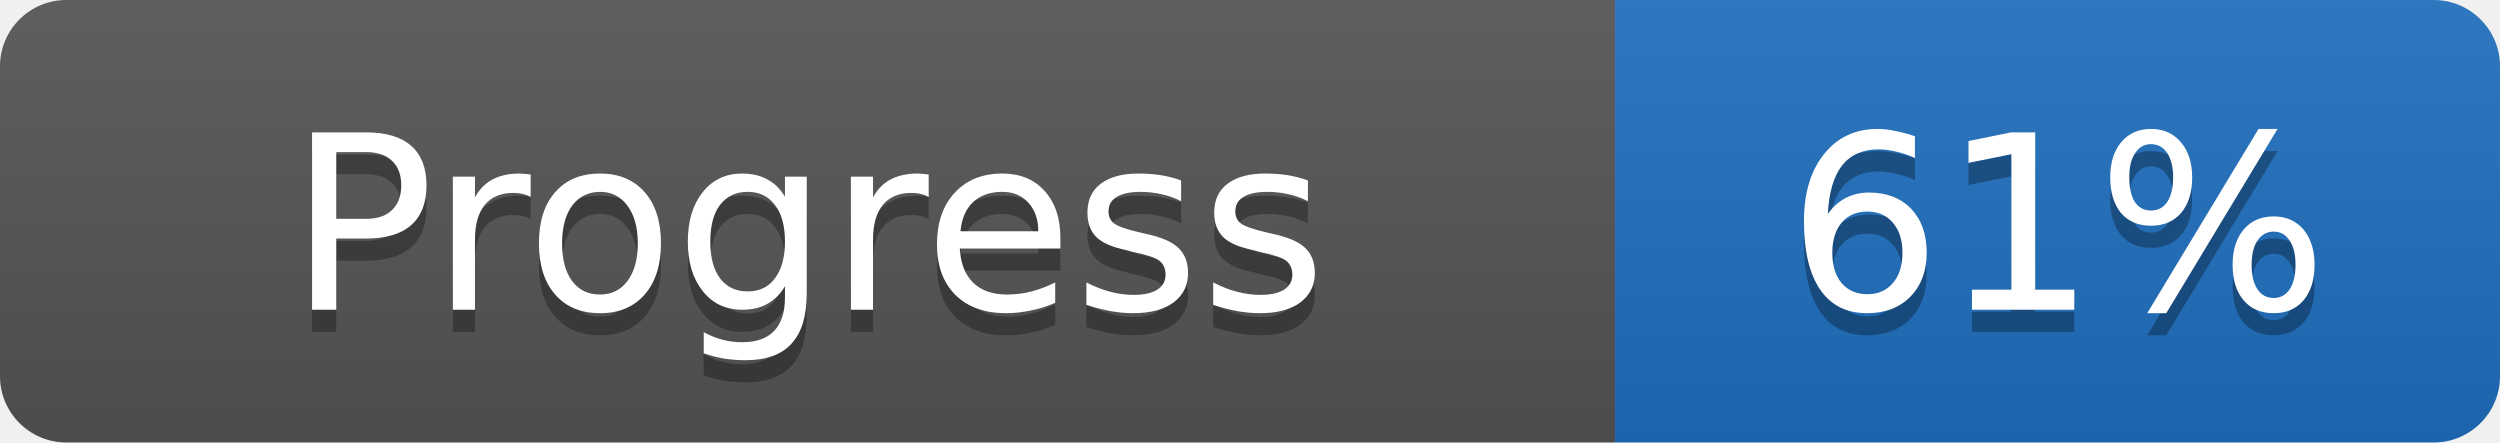
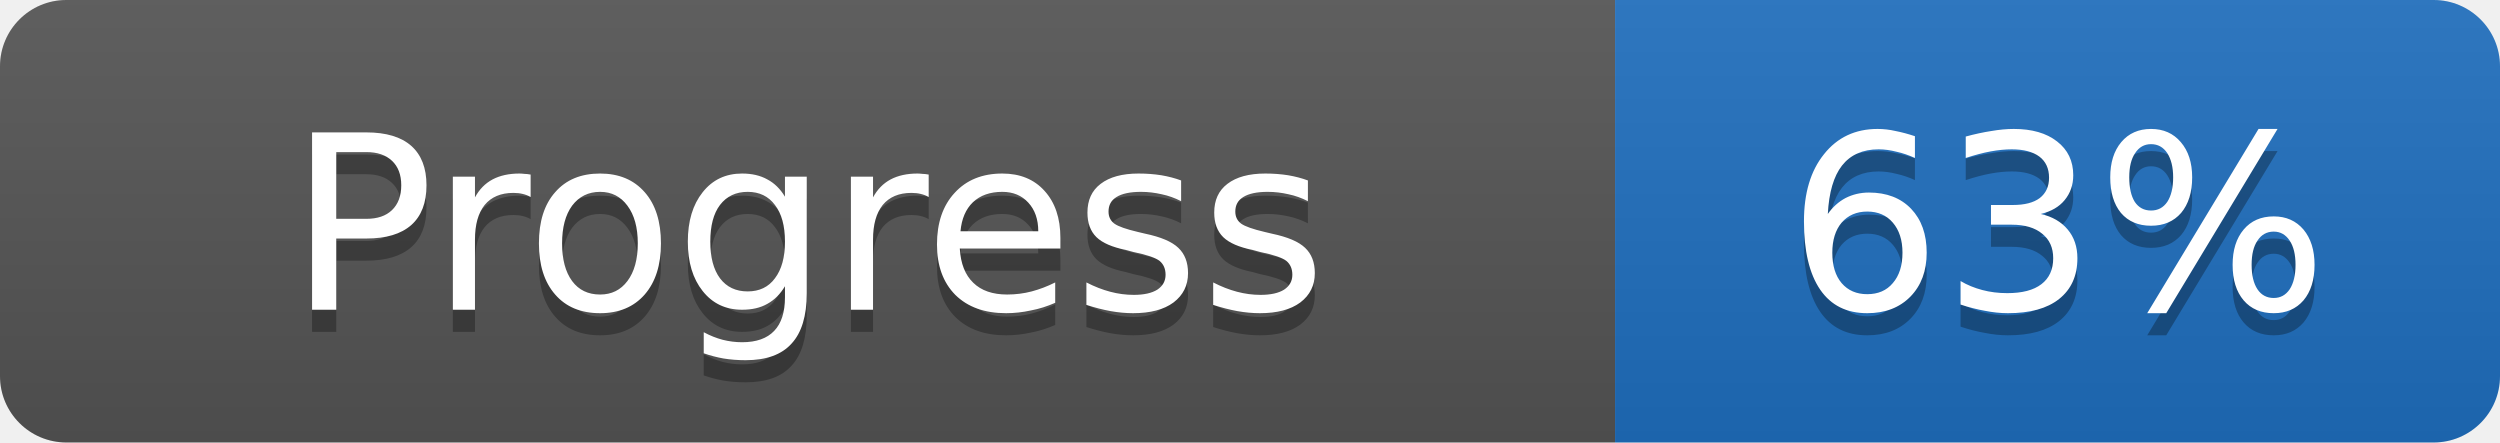
- <svg xmlns="http://www.w3.org/2000/svg" width="113" height="20" role="img" aria-label="Progress: 61%">
+ <svg xmlns="http://www.w3.org/2000/svg" width="113" height="20" role="img" aria-label="Progress: 63%">
  <linearGradient id="s" x2="0" y2="100%">
    <stop offset="0" stop-color="#bbb" stop-opacity=".1" />
    <stop offset="1" stop-opacity=".1" />
  </linearGradient>
  <clipPath id="r">
    <rect width="113" height="20" rx="3" fill="#fff" />
  </clipPath>
  <g clip-path="url(#r)">
    <rect width="73" height="20" fill="#555555" />
    <rect x="73" width="40" height="20" fill="#1f6fbf" />
    <rect width="113" height="20" fill="url(#s)" />
  </g>
  <g fill="#fff">
    <text x="36.5" y="15" fill="#010101" fill-opacity=".3" font-family="Verdana, DejaVu Sans, sans-serif" font-size="11" text-anchor="middle">Progress</text>
    <text x="36.5" y="14" font-family="Verdana, DejaVu Sans, sans-serif" font-size="11" text-anchor="middle">Progress</text>
-     <text x="93.0" y="15" fill="#010101" fill-opacity=".3" font-family="Verdana, DejaVu Sans, sans-serif" font-size="11" text-anchor="middle">61%</text>
-     <text x="93.0" y="14" font-family="Verdana, DejaVu Sans, sans-serif" font-size="11" text-anchor="middle">61%</text>
+     <text x="93.0" y="15" fill="#010101" fill-opacity=".3" font-family="Verdana, DejaVu Sans, sans-serif" font-size="11" text-anchor="middle">63%</text>
+     <text x="93.0" y="14" font-family="Verdana, DejaVu Sans, sans-serif" font-size="11" text-anchor="middle">63%</text>
  </g>
</svg>
